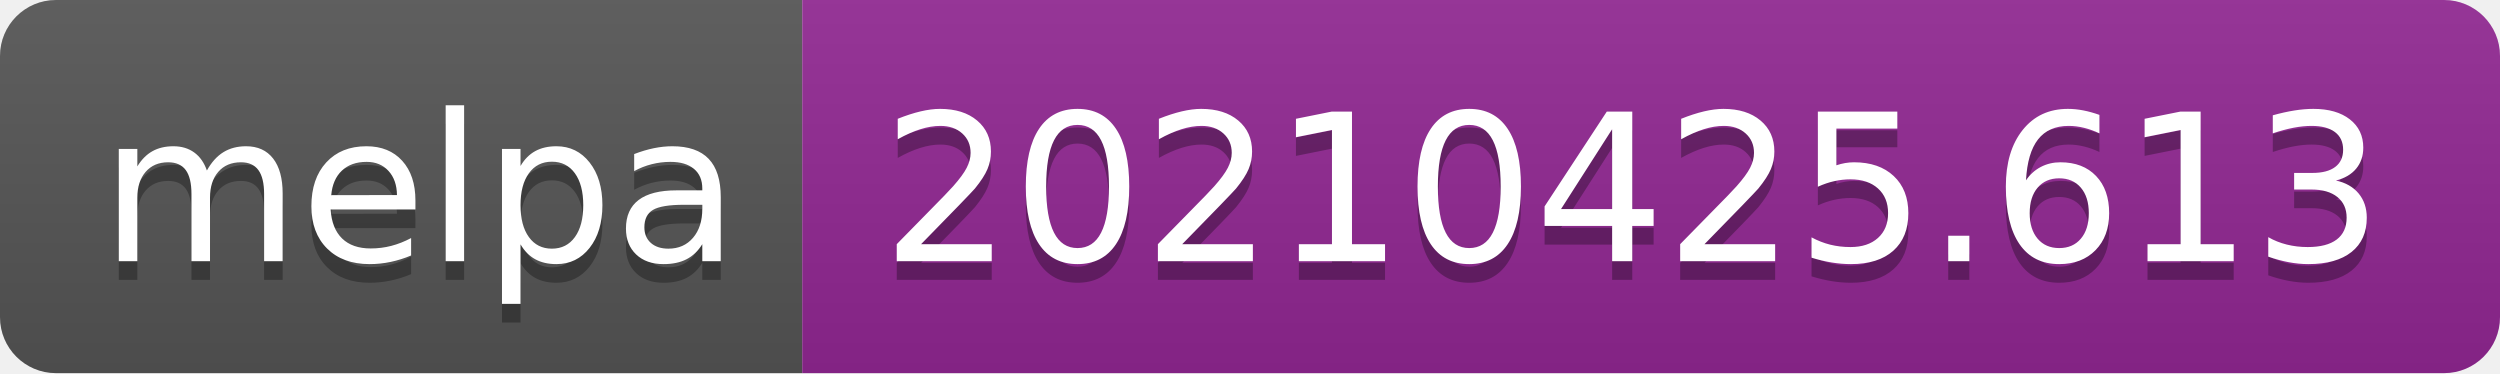
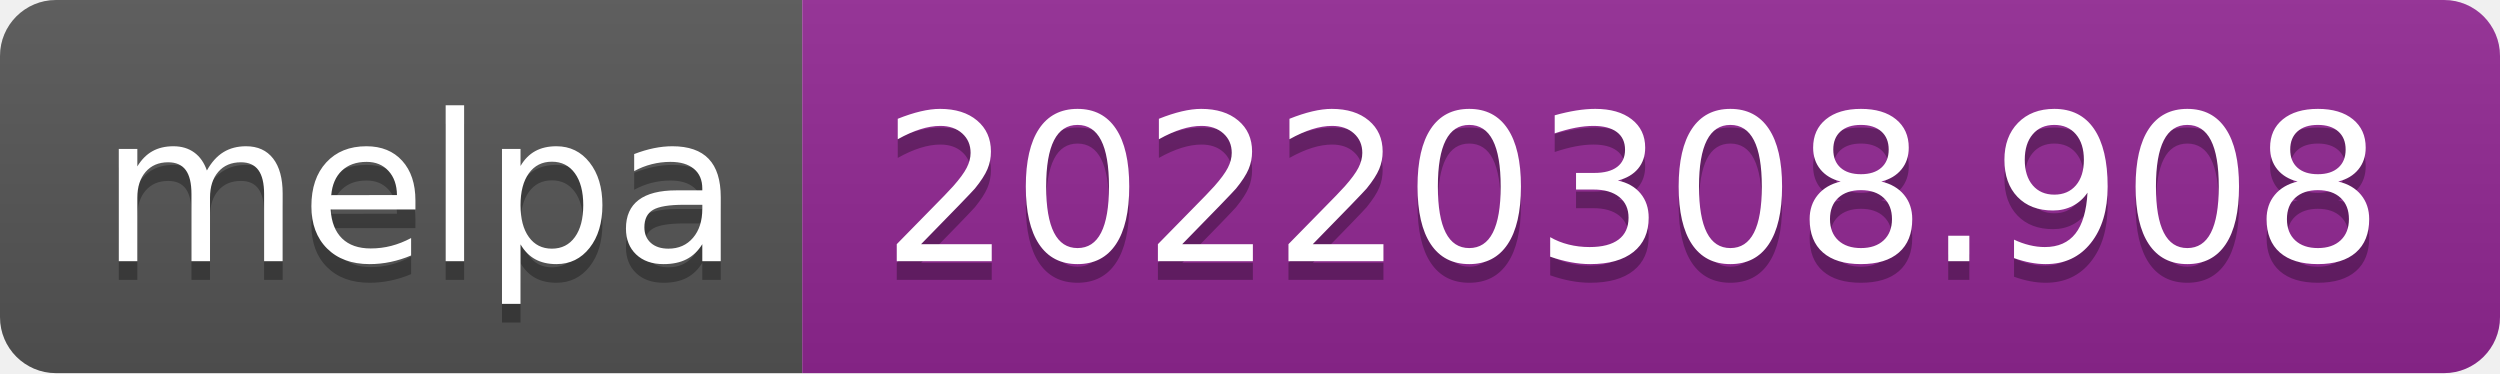
- <svg xmlns="http://www.w3.org/2000/svg" width="134" height="20" role="img" aria-label="melpa: 20210425.613">
+ <svg xmlns="http://www.w3.org/2000/svg" width="134" height="20" role="img" aria-label="melpa: 20220308.908">
  <linearGradient id="s" x2="0" y2="100%">
    <stop offset="0" stop-color="#bbb" stop-opacity=".1" />
    <stop offset="1" stop-opacity=".1" />
  </linearGradient>
  <clipPath id="r">
    <rect width="134" height="20" rx="3" fill="#fff" />
  </clipPath>
  <g clip-path="url(#r)">
    <rect width="43" height="20" fill="#555" />
    <rect x="43" width="91" height="20" fill="#922793" />
    <rect width="134" height="20" fill="url(#s)" />
  </g>
  <g fill="#fff" text-anchor="middle" font-family="Verdana,Geneva,DejaVu Sans,sans-serif" text-rendering="geometricPrecision" font-size="110">
    <text aria-hidden="true" x="225" y="150" fill="#010101" fill-opacity=".3" transform="scale(.1)" textLength="330">melpa</text>
    <text x="225" y="140" transform="scale(.1)" fill="#fff" textLength="330">melpa</text>
-     <text aria-hidden="true" x="875" y="150" fill="#010101" fill-opacity=".3" transform="scale(.1)" textLength="810">20210425.613</text>
-     <text x="875" y="140" transform="scale(.1)" fill="#fff" textLength="810">20210425.613</text>
+     <text aria-hidden="true" x="875" y="150" fill="#010101" fill-opacity=".3" transform="scale(.1)" textLength="810">20220308.908</text>
+     <text x="875" y="140" transform="scale(.1)" fill="#fff" textLength="810">20220308.908</text>
  </g>
</svg>
